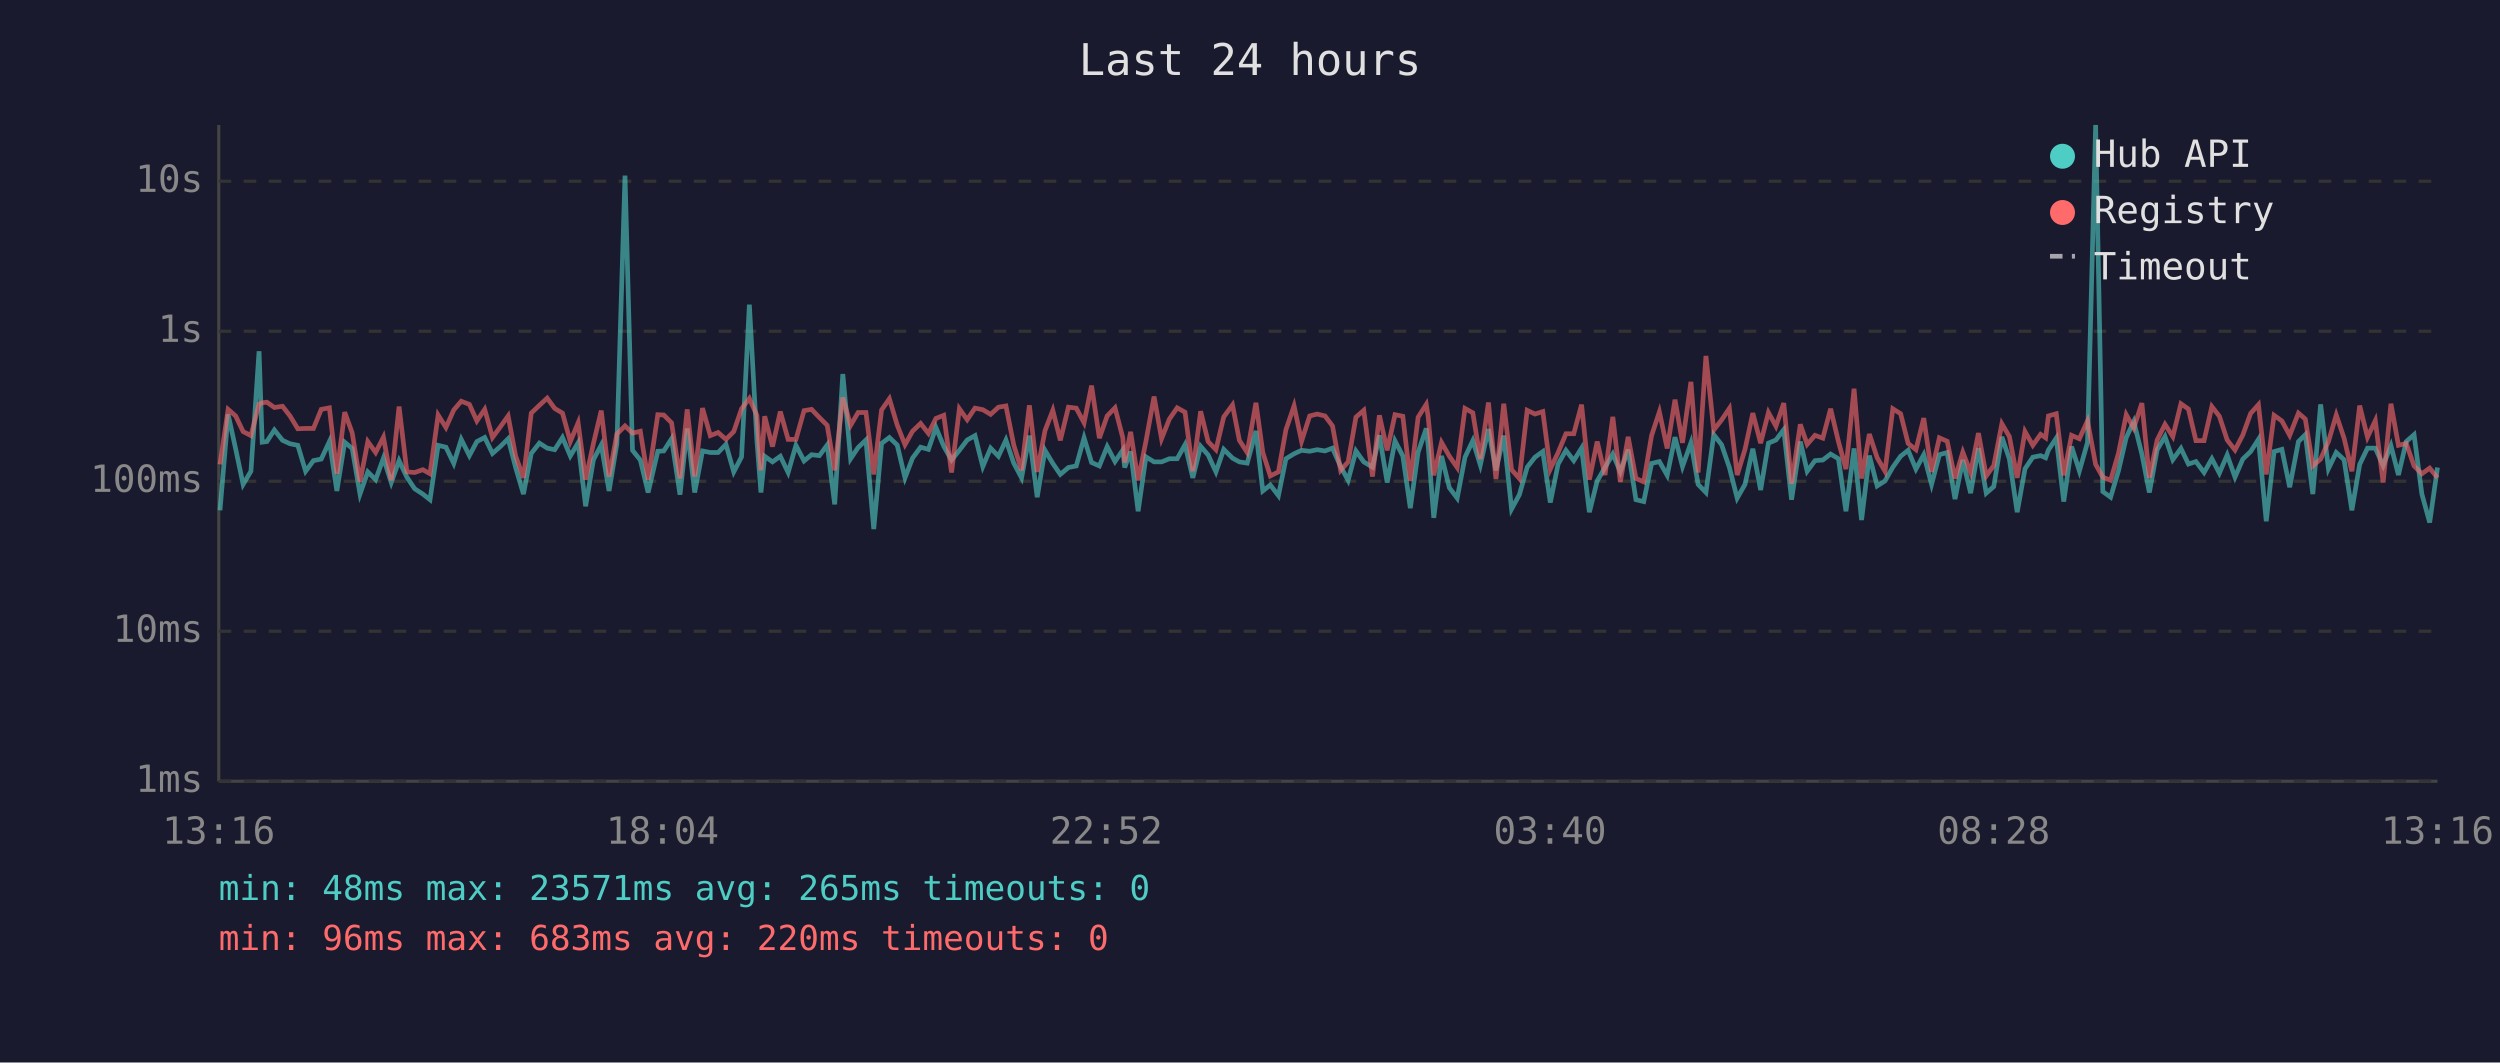
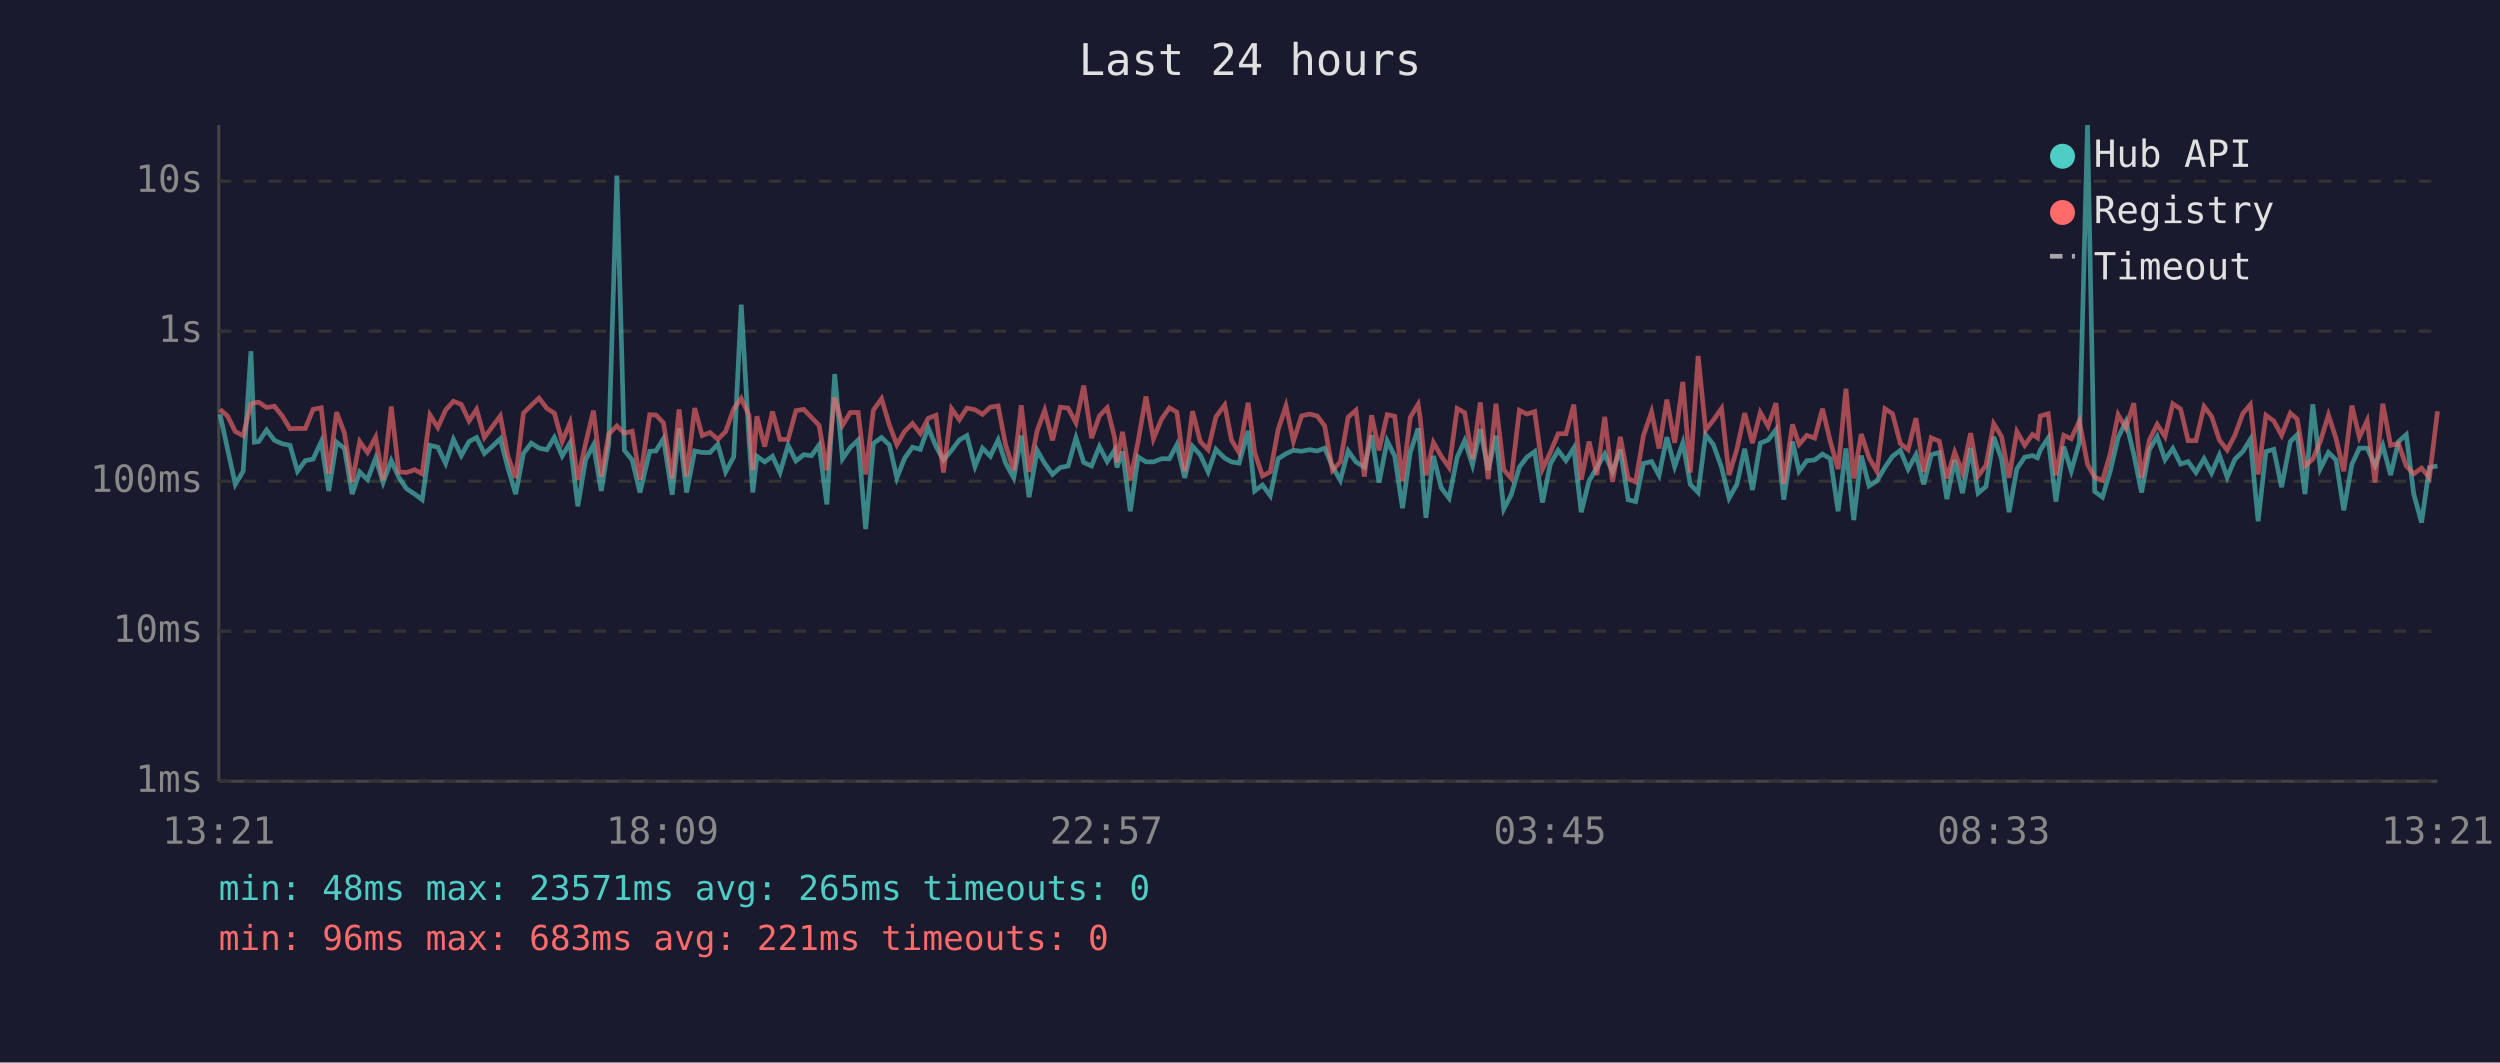
<svg xmlns="http://www.w3.org/2000/svg" viewBox="0 0 800 340" font-family="monospace" font-size="12">
  <rect width="800" height="340" fill="#1a1a2e" />
  <text x="400" y="24" fill="#e0e0e0" font-size="14" text-anchor="middle">Last 24 hours</text>
  <line x1="70" y1="40" x2="70" y2="250" stroke="#444" stroke-width="1" />
  <line x1="70" y1="250" x2="780" y2="250" stroke="#444" stroke-width="1" />
  <line x1="70" y1="250" x2="780" y2="250" stroke="#333" stroke-width="1" stroke-dasharray="4" />
  <text x="65" y="250" fill="#888" text-anchor="end" dominant-baseline="middle">1ms</text>
  <line x1="70" y1="202" x2="780" y2="202" stroke="#333" stroke-width="1" stroke-dasharray="4" />
  <text x="65" y="202" fill="#888" text-anchor="end" dominant-baseline="middle">10ms</text>
  <line x1="70" y1="154" x2="780" y2="154" stroke="#333" stroke-width="1" stroke-dasharray="4" />
  <text x="65" y="154" fill="#888" text-anchor="end" dominant-baseline="middle">100ms</text>
  <line x1="70" y1="106" x2="780" y2="106" stroke="#333" stroke-width="1" stroke-dasharray="4" />
  <text x="65" y="106" fill="#888" text-anchor="end" dominant-baseline="middle">1s</text>
  <line x1="70" y1="58" x2="780" y2="58" stroke="#333" stroke-width="1" stroke-dasharray="4" />
  <text x="65" y="58" fill="#888" text-anchor="end" dominant-baseline="middle">10s</text>
-   <text x="70" y="270" fill="#888" text-anchor="middle">13:16</text>
-   <text x="212" y="270" fill="#888" text-anchor="middle">18:04</text>
-   <text x="354" y="270" fill="#888" text-anchor="middle">22:52</text>
-   <text x="496" y="270" fill="#888" text-anchor="middle">03:40</text>
-   <text x="638" y="270" fill="#888" text-anchor="middle">08:28</text>
-   <text x="780" y="270" fill="#888" text-anchor="middle">13:16</text>
-   <polyline points="70.4,163.3 73.0,132.6 75.4,143.6 77.8,155.0 80.3,150.8 82.9,112.4 83.9,141.5 85.4,141.3 87.8,137.6 90.4,140.9 92.8,142.0 95.3,142.5 97.8,150.8 100.3,147.4 102.8,146.9 105.4,141.3 107.8,157.1 110.3,141.5 112.7,143.5 115.2,158.1 117.7,151.0 120.2,153.5 122.7,146.6 125.2,154.4 127.7,147.4 130.2,152.7 132.7,156.4 135.3,158.1 137.6,159.9 140.2,142.5 142.7,143.1 145.2,148.3 147.6,140.6 150.2,145.8 152.6,141.3 155.1,140.0 157.6,145.1 160.1,142.9 162.6,140.4 165.0,149.6 167.5,158.1 170.0,145.1 172.6,141.8 175.1,143.4 177.5,143.9 180.0,140.0 182.5,145.9 185.0,141.7 187.4,162.0 189.9,147.1 192.4,142.4 194.9,157.1 197.4,142.0 200.0,56.2 202.4,144.1 204.9,147.2 207.4,157.6 210.5,144.4 212.4,144.3 214.9,140.4 217.6,158.3 219.9,137.1 222.3,157.6 224.8,144.3 227.3,144.8 229.8,144.8 232.3,142.2 234.8,151.0 237.3,146.2 239.8,97.5 242.2,140.8 243.5,157.6 244.7,146.0 247.2,147.8 249.7,146.0 252.2,151.2 254.7,142.5 257.3,147.5 259.7,145.5 262.2,145.8 264.7,142.4 267.1,161.4 269.7,119.7 272.2,146.8 274.6,143.2 277.1,140.8 279.6,169.3 282.1,141.9 284.6,140.0 287.1,142.4 289.6,152.9 292.0,146.6 294.6,143.1 297.1,143.8 299.5,136.8 302.0,142.8 304.5,147.2 307.0,144.1 309.5,140.8 312.0,139.4 314.5,149.3 317.0,143.4 319.5,146.0 321.9,140.8 324.4,148.2 326.9,152.9 329.4,139.4 331.9,159.1 334.4,144.1 336.9,148.3 339.3,151.8 341.9,149.6 344.4,149.1 346.9,140.1 349.3,148.0 351.8,149.1 354.3,142.9 356.8,147.7 359.3,144.0 359.9,149.6 361.8,144.5 364.2,163.6 366.7,146.2 369.3,147.8 371.7,147.8 374.2,146.8 376.7,146.8 379.2,142.3 381.7,152.9 384.2,142.8 386.6,145.6 389.1,151.0 391.6,143.8 394.4,146.6 396.6,147.8 399.1,148.2 401.9,137.9 404.1,157.1 406.5,155.2 409.1,158.6 411.5,146.8 414.1,145.2 416.5,144.1 419.1,144.4 421.5,143.9 424.0,144.3 426.4,143.4 429.0,149.3 431.4,153.7 433.9,144.3 436.4,147.8 439.2,149.5 441.4,139.3 443.9,154.4 446.4,141.1 448.9,145.9 451.3,162.6 453.8,144.7 456.4,137.1 457.0,142.4 458.8,165.7 461.3,145.9 463.8,156.1 466.3,159.4 468.8,146.3 471.3,141.0 473.7,148.8 476.3,137.3 478.7,150.5 481.2,139.4 483.7,162.9 486.2,158.3 488.7,149.5 491.2,146.3 493.7,144.5 496.1,160.8 498.6,148.5 501.1,144.1 503.6,147.4 506.1,143.4 508.6,163.9 511.1,153.9 513.6,149.6 516.1,145.3 518.5,151.0 521.0,143.9 523.5,159.9 526.0,160.5 528.5,148.3 531.0,147.7 533.5,152.1 536.0,139.9 538.4,149.3 541.1,141.7 543.4,155.0 545.9,157.6 548.4,139.1 550.9,142.3 553.4,149.6 555.9,159.4 558.4,155.0 560.9,143.6 563.4,156.8 565.9,141.8 568.3,140.8 570.8,137.5 573.3,159.9 576.1,141.3 578.3,150.8 580.8,147.4 583.3,147.2 585.8,145.3 588.3,146.8 590.7,163.6 593.3,143.5 595.7,166.4 598.2,145.8 600.7,155.5 603.2,153.9 605.7,149.5 608.2,146.0 610.6,144.1 613.1,150.1 615.6,145.5 618.1,155.0 620.6,145.5 623.1,144.8 625.6,159.7 628.1,147.2 630.6,157.8 633.1,143.4 635.6,157.8 638.0,155.7 640.6,139.8 643.0,146.9 645.5,163.9 648.0,150.0 650.5,146.3 653.0,145.8 654.6,146.5 655.5,144.0 658.0,140.2 660.4,160.5 662.9,142.9 665.4,150.7 668.0,141.6 670.6,40.0 672.9,157.3 675.4,159.1 677.9,150.7 680.4,140.0 682.8,134.9 685.4,145.3 687.8,157.6 690.3,143.9 692.8,139.7 695.3,147.1 697.9,143.5 700.3,148.5 702.7,147.7 705.3,151.2 707.8,146.8 710.2,151.4 712.7,145.6 715.2,152.7 717.7,146.9 720.2,144.5 722.7,140.6 725.2,166.8 727.7,144.5 730.2,143.8 732.7,155.9 735.5,141.3 737.7,139.1 740.1,158.1 742.6,129.4 745.1,150.0 747.6,144.8 750.1,147.1 752.6,163.3 755.1,148.6 757.6,143.4 760.1,143.4 762.6,149.0 765.1,142.6 767.5,152.0 770.0,141.3 772.5,139.1 775.0,158.1 777.5,167.2 780.0,149.6" fill="none" stroke="#4ecdc4" stroke-width="1.5" opacity="0.6" />
-   <polyline points="70.4,148.6 73.0,131.0 75.4,133.1 77.8,138.1 80.3,139.4 82.9,129.3 83.9,128.9 85.4,128.7 87.8,130.4 90.4,130.0 92.8,133.1 95.3,137.2 97.8,137.1 100.3,137.1 102.8,131.0 105.4,130.5 107.8,151.6 110.3,131.9 112.7,138.5 115.2,154.2 117.7,141.3 120.2,144.8 122.7,139.9 125.2,153.7 127.7,130.1 130.2,151.0 132.7,151.2 135.3,150.3 137.6,151.6 140.2,132.8 142.7,136.8 145.2,131.2 147.6,128.4 150.2,129.4 152.6,134.7 155.1,131.0 157.6,140.0 160.1,136.6 162.6,133.1 165.0,145.9 167.5,152.9 170.0,132.2 172.6,129.7 175.1,127.4 177.5,130.7 180.0,132.2 182.5,141.3 185.0,135.3 187.4,153.5 189.9,141.9 192.4,131.4 194.9,152.5 197.4,138.9 200.0,136.3 202.4,138.6 204.9,138.0 207.4,153.5 210.5,132.7 212.4,132.8 214.9,135.3 217.6,153.1 219.9,131.0 222.3,152.5 224.8,130.6 227.3,139.4 229.8,138.4 232.3,140.6 234.8,138.1 237.3,130.8 239.8,127.5 242.2,132.9 243.5,150.5 244.7,133.2 247.2,142.9 249.7,131.7 252.2,140.6 254.7,140.6 257.3,131.4 259.7,131.0 262.2,133.6 264.7,136.1 267.1,150.5 269.7,127.2 272.2,136.1 274.6,132.0 277.1,132.0 279.6,151.8 282.1,131.2 284.6,127.6 287.1,136.0 289.6,142.3 292.0,138.0 294.6,135.5 297.1,138.7 299.5,133.9 302.0,132.9 304.5,151.2 307.0,130.8 309.5,134.3 312.0,130.6 314.5,131.1 317.0,132.6 319.5,130.3 321.9,129.9 324.4,142.4 326.9,150.5 329.4,129.7 331.9,151.0 334.4,137.8 336.9,131.3 339.3,140.9 341.9,130.3 344.4,130.6 346.9,135.3 349.3,123.4 351.8,140.2 354.3,133.1 356.8,130.5 359.3,140.1 359.9,148.0 361.8,138.2 364.2,153.7 366.7,141.2 369.3,126.9 371.7,140.4 374.2,134.1 376.7,130.5 379.2,131.9 381.7,150.8 384.2,131.6 386.6,141.3 389.1,143.9 391.6,133.4 394.4,129.6 396.6,140.9 399.1,144.8 401.9,128.9 404.1,144.8 406.5,152.3 409.1,151.0 411.5,137.5 414.1,129.9 416.5,141.2 419.1,133.1 421.5,132.5 424.0,133.1 426.4,136.3 429.0,150.5 431.4,147.8 433.9,133.5 436.4,131.3 439.2,152.5 441.4,132.9 443.9,144.1 446.4,132.7 448.9,133.2 451.3,153.9 453.8,133.5 456.4,129.4 457.0,133.3 458.8,152.1 461.3,141.6 463.8,146.0 466.3,149.6 468.8,130.7 471.3,132.1 473.7,146.9 476.3,128.8 478.7,153.3 481.2,129.2 483.7,150.3 486.2,153.1 488.7,131.3 491.2,132.5 493.7,131.7 496.1,150.1 498.6,144.8 501.1,138.8 503.6,138.8 506.1,129.5 508.6,153.5 511.1,141.3 513.6,152.0 516.1,133.4 518.5,154.2 521.0,139.8 523.5,153.1 526.0,154.2 528.5,139.4 531.0,131.8 533.5,143.5 536.0,127.9 538.4,141.7 541.1,122.2 543.4,151.2 545.9,113.9 548.4,137.6 550.9,134.4 553.4,130.7 555.9,152.0 558.4,143.8 560.9,132.2 563.4,141.8 565.9,132.0 568.3,136.4 570.8,129.0 573.3,154.8 576.1,135.8 578.3,142.2 580.8,139.3 583.3,140.2 585.8,130.8 588.3,141.3 590.7,150.1 593.3,124.4 595.7,153.1 598.2,138.9 600.7,146.5 603.2,150.8 605.7,130.8 608.2,132.4 610.6,141.9 613.1,143.9 615.6,133.8 618.1,151.0 620.6,140.1 623.1,141.2 625.6,153.1 628.1,144.7 630.6,151.2 633.1,138.6 635.6,152.3 638.0,149.0 640.6,135.6 643.0,139.7 645.5,152.9 648.0,138.1 650.5,142.5 653.0,139.0 654.6,140.1 655.5,133.1 658.0,132.4 660.4,152.1 662.9,139.3 665.4,140.4 668.0,134.7 670.6,148.6 672.9,152.7 675.4,153.7 677.9,145.1 680.4,132.7 682.8,137.0 685.4,129.0 687.8,152.9 690.3,140.8 692.8,135.8 695.3,139.7 697.9,129.2 700.3,130.9 702.7,141.0 705.3,141.0 707.8,130.1 710.2,133.2 712.7,140.8 715.2,144.0 717.7,139.2 720.2,132.3 722.7,129.5 725.2,151.8 727.7,132.9 730.2,134.7 732.7,139.3 735.5,132.2 737.7,134.1 740.1,149.1 742.6,146.9 745.1,141.3 747.6,132.8 750.1,140.2 752.6,150.8 755.1,129.8 757.6,139.9 760.1,134.6 762.6,154.4 765.1,129.2 767.5,142.5 770.0,141.9 772.5,149.1 775.0,151.6 777.5,149.8 780.0,152.9" fill="none" stroke="#ff6b6b" stroke-width="1.5" opacity="0.6" />
+   <text x="70" y="270" fill="#888" text-anchor="middle">13:21</text>
+   <text x="212" y="270" fill="#888" text-anchor="middle">18:09</text>
+   <text x="354" y="270" fill="#888" text-anchor="middle">22:57</text>
+   <text x="496" y="270" fill="#888" text-anchor="middle">03:45</text>
+   <text x="638" y="270" fill="#888" text-anchor="middle">08:33</text>
+   <text x="780" y="270" fill="#888" text-anchor="middle">13:21</text>
+   <polyline points="70.4,132.6 72.8,143.6 75.3,155.0 77.8,150.8 80.3,112.4 81.4,141.5 82.8,141.3 85.3,137.6 87.8,140.9 90.3,142.0 92.8,142.5 95.2,150.8 97.7,147.4 100.2,146.9 102.8,141.3 105.2,157.1 107.7,141.5 110.2,143.5 112.7,158.1 115.1,151.0 117.6,153.5 120.2,146.6 122.6,154.4 125.2,147.4 127.6,152.7 130.1,156.4 132.7,158.1 135.1,159.9 137.6,142.5 140.1,143.1 142.6,148.3 145.1,140.6 147.6,145.8 150.1,141.3 152.5,140.0 155.0,145.1 157.5,142.9 160.1,140.4 162.5,149.6 165.0,158.1 167.5,145.1 170.0,141.8 172.5,143.4 175.0,143.9 177.4,140.0 179.9,145.9 182.4,141.7 184.9,162.0 187.4,147.1 189.9,142.4 192.4,157.1 194.8,142.0 197.4,56.2 199.8,144.1 202.3,147.2 204.8,157.6 207.9,144.4 209.9,144.3 212.3,140.4 215.1,158.3 217.3,137.1 219.7,157.6 222.3,144.3 224.7,144.8 227.2,144.8 229.7,142.2 232.2,151.0 234.8,146.2 237.2,97.5 239.7,140.8 240.9,157.6 242.2,146.0 244.7,147.8 247.2,146.0 249.6,151.2 252.2,142.5 254.7,147.5 257.2,145.5 259.7,145.8 262.1,142.4 264.6,161.4 267.1,119.7 269.6,146.8 272.1,143.2 274.6,140.8 277.0,169.3 279.5,141.9 282.1,140.0 284.6,142.4 287.0,152.9 289.5,146.6 292.0,143.1 294.5,143.8 297.0,136.8 299.5,142.8 301.9,147.2 304.5,144.1 307.0,140.8 309.4,139.4 312.0,149.3 314.4,143.4 316.9,146.0 319.4,140.8 321.8,148.2 324.4,152.9 326.8,139.4 329.3,159.1 331.9,144.1 334.3,148.3 336.8,151.8 339.3,149.6 341.8,149.1 344.3,140.1 346.8,148.0 349.3,149.1 351.8,142.9 354.3,147.7 356.7,144.0 357.4,149.6 359.2,144.5 361.7,163.6 364.2,146.2 366.7,147.8 369.1,147.8 371.7,146.8 374.2,146.8 376.6,142.3 379.1,152.9 381.6,142.8 384.1,145.6 386.6,151.0 389.1,143.8 391.9,146.6 394.1,147.8 396.5,148.2 399.4,137.9 401.5,157.1 404.0,155.2 406.5,158.6 409.0,146.8 411.5,145.2 413.9,144.1 416.5,144.4 419.0,143.9 421.5,144.3 423.9,143.4 426.4,149.3 428.9,153.7 431.4,144.3 433.9,147.8 436.6,149.5 438.9,139.3 441.3,154.4 443.9,141.1 446.3,145.9 448.8,162.6 451.3,144.7 453.8,137.1 454.4,142.4 456.3,165.7 458.7,145.9 461.2,156.1 463.7,159.4 466.3,146.3 468.7,141.0 471.2,148.8 473.7,137.3 476.2,150.5 478.7,139.4 481.2,162.9 483.6,158.3 486.2,149.5 488.6,146.3 491.1,144.5 493.6,160.8 496.1,148.5 498.6,144.1 501.1,147.4 503.6,143.4 506.0,163.9 508.5,153.9 511.0,149.6 513.5,145.3 516.0,151.0 518.5,143.9 521.0,159.9 523.4,160.5 525.9,148.3 528.5,147.7 530.9,152.1 533.4,139.9 535.9,149.3 538.5,141.7 540.9,155.0 543.4,157.6 545.8,139.1 548.3,142.3 550.9,149.6 553.3,159.4 555.8,155.0 558.3,143.6 560.8,156.8 563.3,141.8 565.8,140.8 568.3,137.5 570.8,159.9 573.6,141.3 575.7,150.8 578.2,147.4 580.7,147.2 583.2,145.3 585.7,146.8 588.2,163.6 590.7,143.5 593.2,166.4 595.6,145.8 598.1,155.5 600.6,153.9 603.2,149.5 605.6,146.0 608.1,144.1 610.6,150.1 613.1,145.5 615.6,155.0 618.0,145.5 620.6,144.8 623.0,159.7 625.5,147.2 628.0,157.8 630.6,143.4 633.0,157.8 635.5,155.7 638.0,139.8 640.5,146.9 642.9,163.9 645.4,150.0 647.9,146.3 650.4,145.8 652.0,146.5 652.9,144.0 655.4,140.2 657.9,160.5 660.4,142.9 662.8,150.7 665.4,141.6 668.0,40.0 670.3,157.3 672.8,159.1 675.3,150.7 677.8,140.0 680.3,134.9 682.8,145.3 685.3,157.6 687.8,143.9 690.3,139.7 692.8,147.1 695.3,143.5 697.8,148.5 700.2,147.7 702.7,151.2 705.3,146.8 707.7,151.4 710.2,145.6 712.7,152.7 715.2,146.9 717.7,144.5 720.1,140.6 722.6,166.8 725.1,144.5 727.6,143.8 730.1,155.9 732.9,141.3 735.1,139.1 737.6,158.1 740.1,129.4 742.5,150.0 745.1,144.8 747.5,147.1 750.0,163.3 752.6,148.6 755.0,143.4 757.5,143.4 760.0,149.0 762.5,142.6 765.0,152.0 767.5,141.3 770.0,139.1 772.4,158.1 774.9,167.2 777.4,149.6 780.0,149.1" fill="none" stroke="#4ecdc4" stroke-width="1.5" opacity="0.6" />
+   <polyline points="70.4,131.0 72.8,133.1 75.3,138.1 77.8,139.4 80.3,129.3 81.4,128.9 82.8,128.7 85.3,130.4 87.8,130.0 90.3,133.1 92.8,137.2 95.2,137.1 97.7,137.1 100.2,131.0 102.8,130.5 105.2,151.6 107.7,131.9 110.2,138.5 112.7,154.2 115.1,141.3 117.6,144.8 120.2,139.9 122.6,153.7 125.2,130.1 127.6,151.0 130.1,151.2 132.7,150.3 135.1,151.6 137.6,132.8 140.1,136.8 142.6,131.2 145.1,128.4 147.6,129.4 150.1,134.7 152.5,131.0 155.0,140.0 157.5,136.6 160.1,133.1 162.5,145.9 165.0,152.9 167.5,132.2 170.0,129.7 172.5,127.4 175.0,130.7 177.4,132.2 179.9,141.3 182.4,135.3 184.9,153.5 187.4,141.9 189.9,131.4 192.4,152.5 194.8,138.9 197.4,136.3 199.8,138.6 202.3,138.0 204.8,153.5 207.9,132.7 209.9,132.8 212.3,135.3 215.1,153.1 217.3,131.0 219.7,152.5 222.3,130.6 224.7,139.4 227.2,138.4 229.7,140.6 232.2,138.1 234.8,130.8 237.2,127.5 239.7,132.9 240.9,150.5 242.2,133.2 244.7,142.9 247.2,131.7 249.6,140.6 252.2,140.6 254.7,131.4 257.2,131.0 259.7,133.6 262.1,136.1 264.6,150.5 267.1,127.2 269.6,136.1 272.1,132.0 274.6,132.0 277.0,151.8 279.5,131.2 282.1,127.6 284.6,136.0 287.0,142.3 289.5,138.0 292.0,135.5 294.5,138.7 297.0,133.9 299.5,132.9 301.9,151.2 304.5,130.8 307.0,134.3 309.4,130.6 312.0,131.1 314.4,132.6 316.9,130.3 319.4,129.9 321.8,142.4 324.4,150.5 326.8,129.7 329.3,151.0 331.9,137.8 334.3,131.3 336.8,140.9 339.3,130.3 341.8,130.6 344.3,135.3 346.8,123.4 349.3,140.2 351.8,133.1 354.3,130.5 356.7,140.1 357.4,148.0 359.2,138.2 361.7,153.7 364.2,141.2 366.7,126.9 369.1,140.4 371.7,134.1 374.2,130.5 376.6,131.9 379.1,150.8 381.6,131.6 384.1,141.3 386.6,143.9 389.1,133.4 391.9,129.6 394.1,140.9 396.5,144.8 399.4,128.9 401.5,144.8 404.0,152.3 406.5,151.0 409.0,137.5 411.5,129.9 413.9,141.2 416.5,133.1 419.0,132.5 421.5,133.1 423.9,136.3 426.4,150.5 428.9,147.8 431.4,133.5 433.9,131.3 436.6,152.5 438.9,132.9 441.3,144.1 443.9,132.7 446.3,133.2 448.8,153.9 451.3,133.5 453.8,129.4 454.4,133.3 456.3,152.1 458.7,141.6 461.2,146.0 463.7,149.6 466.3,130.7 468.7,132.1 471.2,146.9 473.7,128.8 476.2,153.3 478.7,129.2 481.2,150.3 483.6,153.1 486.2,131.3 488.6,132.5 491.1,131.7 493.6,150.1 496.1,144.8 498.6,138.8 501.1,138.8 503.6,129.5 506.0,153.5 508.5,141.3 511.0,152.0 513.5,133.4 516.0,154.2 518.5,139.8 521.0,153.1 523.4,154.2 525.9,139.4 528.5,131.8 530.9,143.5 533.4,127.9 535.9,141.7 538.5,122.2 540.9,151.2 543.4,113.9 545.8,137.6 548.3,134.4 550.9,130.7 553.3,152.0 555.8,143.8 558.3,132.2 560.8,141.8 563.3,132.0 565.8,136.4 568.3,129.0 570.8,154.8 573.6,135.8 575.7,142.2 578.2,139.3 580.7,140.2 583.2,130.8 585.7,141.3 588.2,150.1 590.7,124.4 593.2,153.1 595.6,138.9 598.1,146.5 600.6,150.8 603.2,130.8 605.6,132.4 608.1,141.9 610.6,143.9 613.1,133.8 615.6,151.0 618.0,140.1 620.6,141.2 623.0,153.1 625.5,144.7 628.0,151.2 630.6,138.6 633.0,152.3 635.5,149.0 638.0,135.6 640.5,139.7 642.9,152.9 645.4,138.1 647.9,142.5 650.4,139.0 652.0,140.1 652.9,133.1 655.4,132.4 657.9,152.1 660.4,139.3 662.8,140.4 665.4,134.7 668.0,148.6 670.3,152.7 672.8,153.7 675.3,145.1 677.8,132.7 680.3,137.0 682.8,129.0 685.3,152.9 687.8,140.8 690.3,135.8 692.8,139.7 695.3,129.2 697.8,130.9 700.2,141.0 702.7,141.0 705.3,130.1 707.7,133.2 710.2,140.8 712.7,144.0 715.2,139.2 717.7,132.3 720.1,129.5 722.6,151.8 725.1,132.9 727.6,134.7 730.1,139.3 732.9,132.2 735.1,134.1 737.6,149.1 740.1,146.9 742.5,141.3 745.1,132.8 747.5,140.2 750.0,150.8 752.6,129.8 755.0,139.9 757.5,134.6 760.0,154.4 762.5,129.2 765.0,142.5 767.5,141.9 770.0,149.1 772.4,151.6 774.9,149.8 777.4,152.9 780.0,131.6" fill="none" stroke="#ff6b6b" stroke-width="1.5" opacity="0.6" />
  <circle cx="660" cy="50" r="4" fill="#4ecdc4" />
  <text x="670" y="50" fill="#e0e0e0" dominant-baseline="middle">Hub API</text>
  <circle cx="660" cy="68" r="4" fill="#ff6b6b" />
  <text x="670" y="68" fill="#e0e0e0" dominant-baseline="middle">Registry</text>
  <line x1="656" y1="82" x2="664" y2="82" stroke="#e0e0e0" stroke-width="1.5" stroke-dasharray="4,3" opacity="0.7" />
  <text x="670" y="86" fill="#e0e0e0" dominant-baseline="middle">Timeout</text>
  <text x="70" y="288" fill="#4ecdc4" font-size="11">min: 48ms  max: 23571ms  avg: 265ms  timeouts: 0</text>
-   <text x="70" y="304" fill="#ff6b6b" font-size="11">min: 96ms  max: 683ms  avg: 220ms  timeouts: 0</text>
+   <text x="70" y="304" fill="#ff6b6b" font-size="11">min: 96ms  max: 683ms  avg: 221ms  timeouts: 0</text>
</svg>
